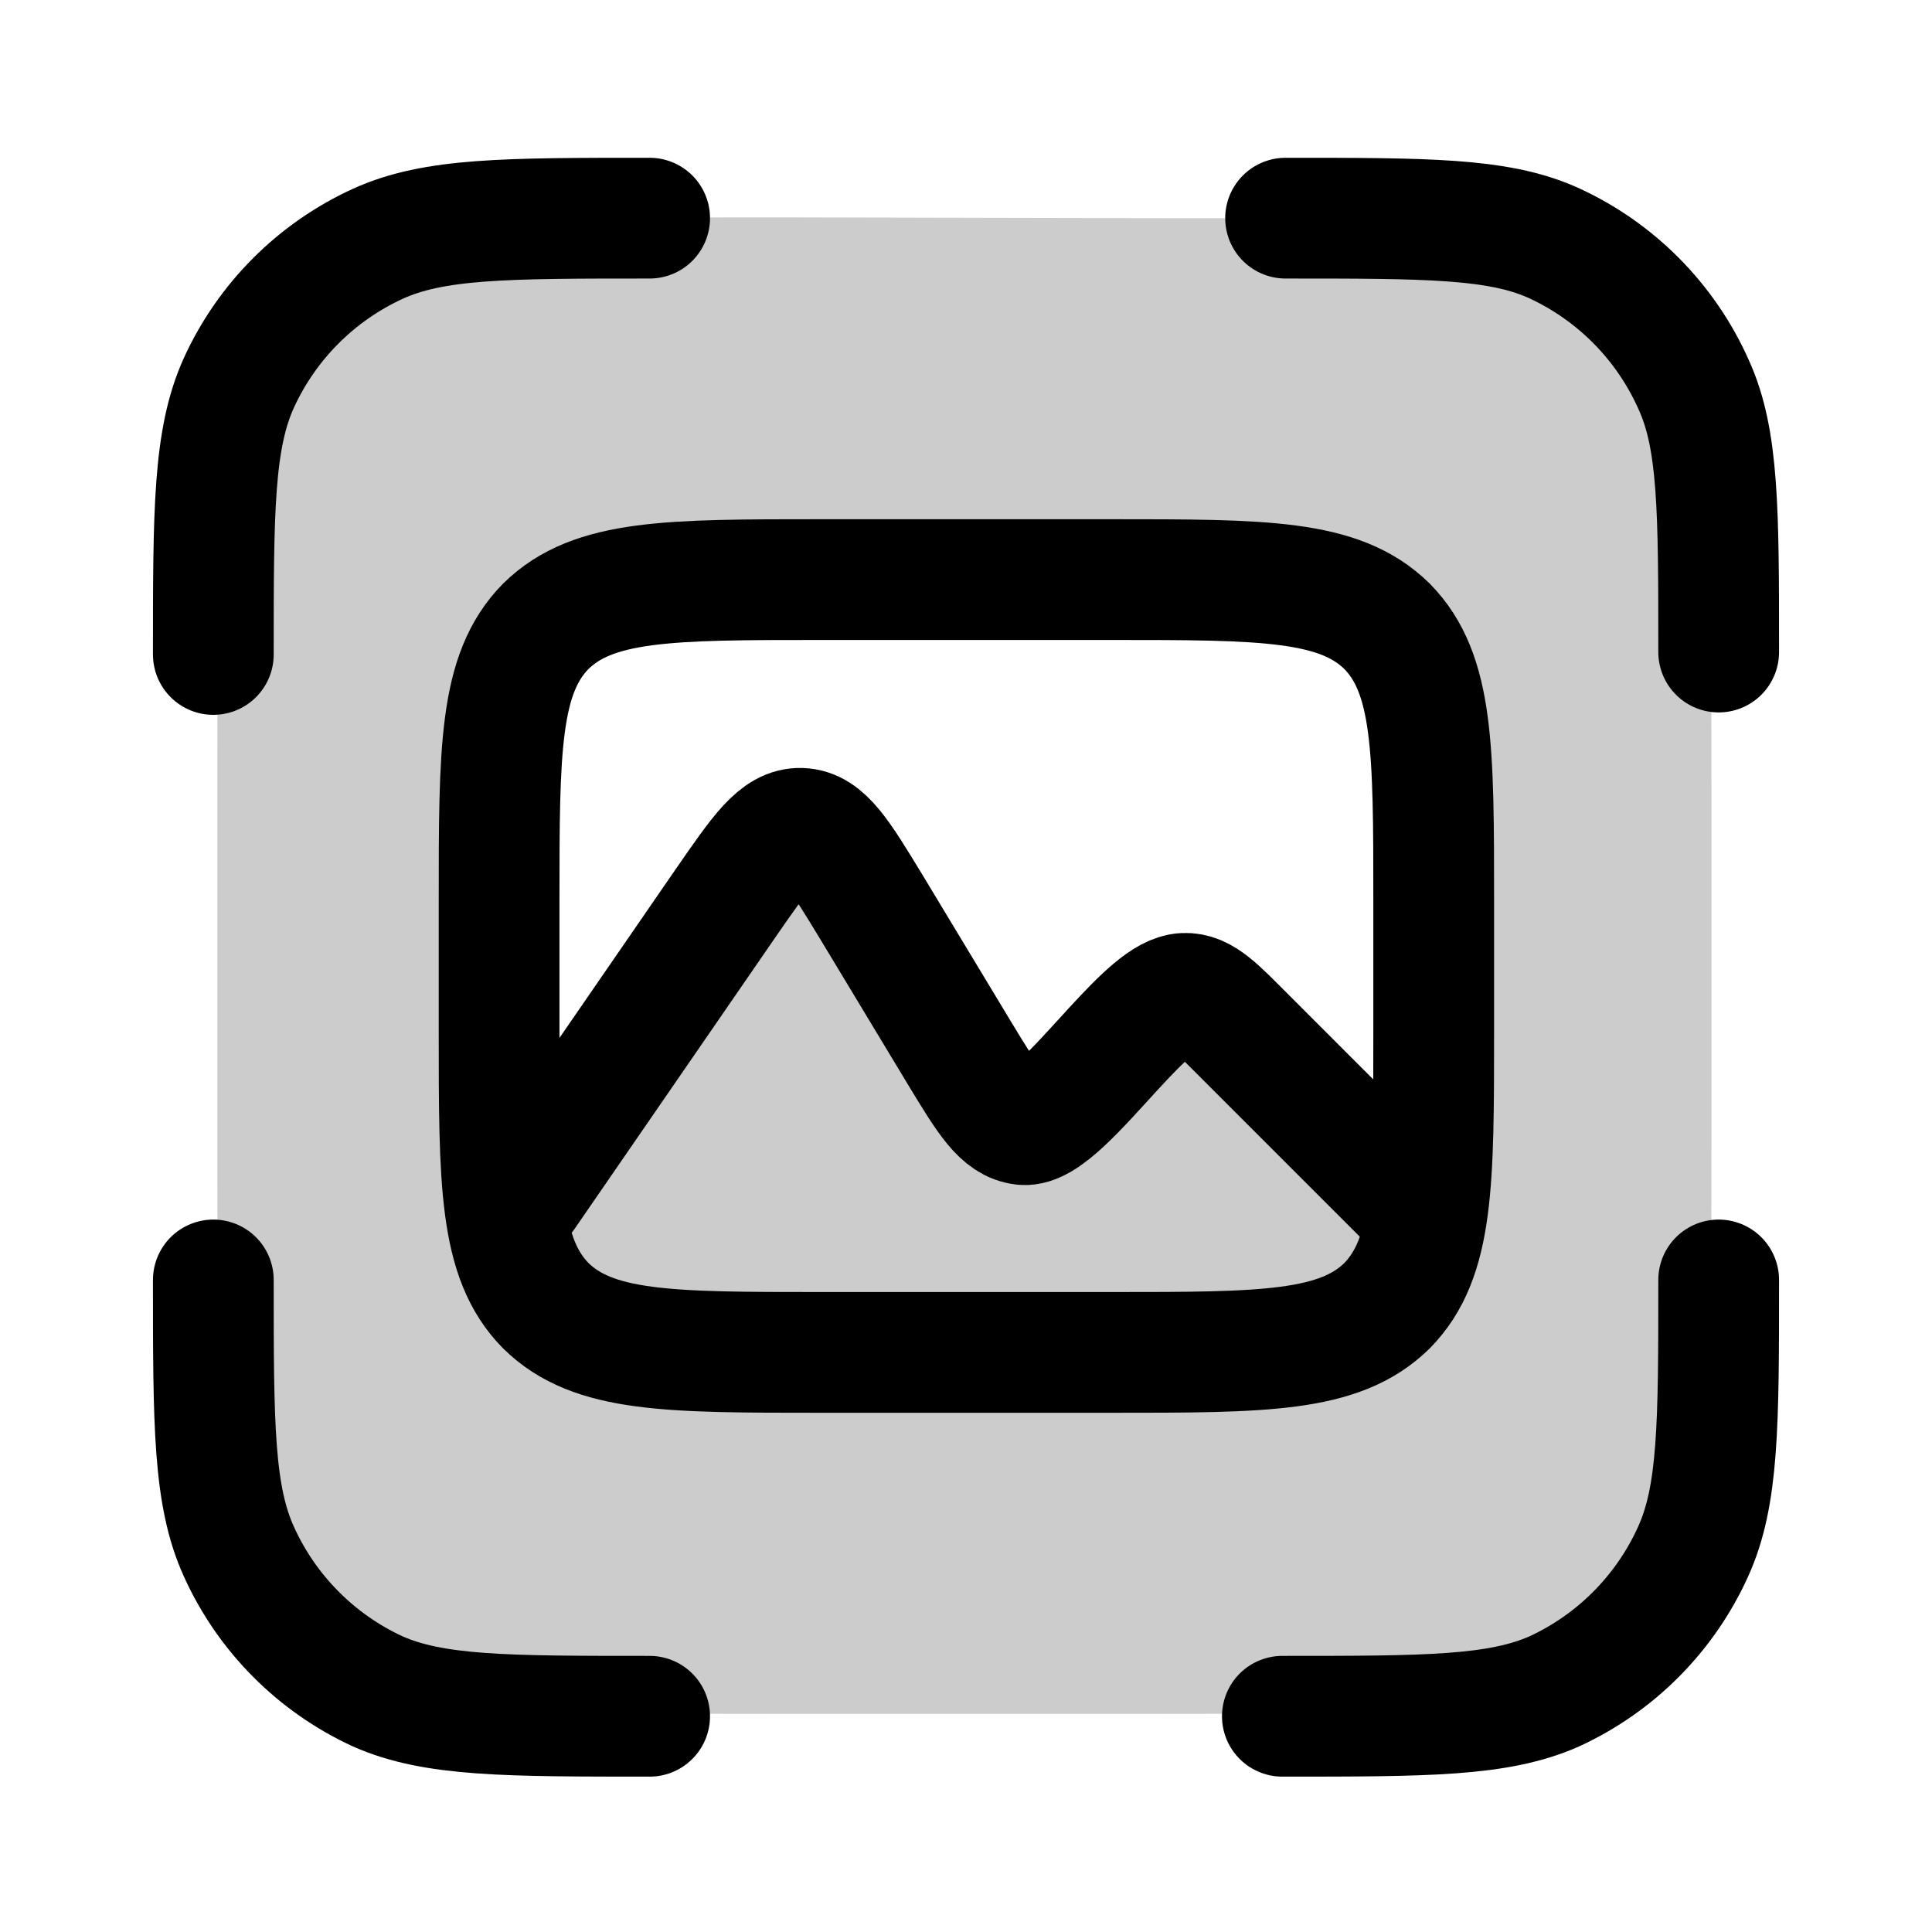
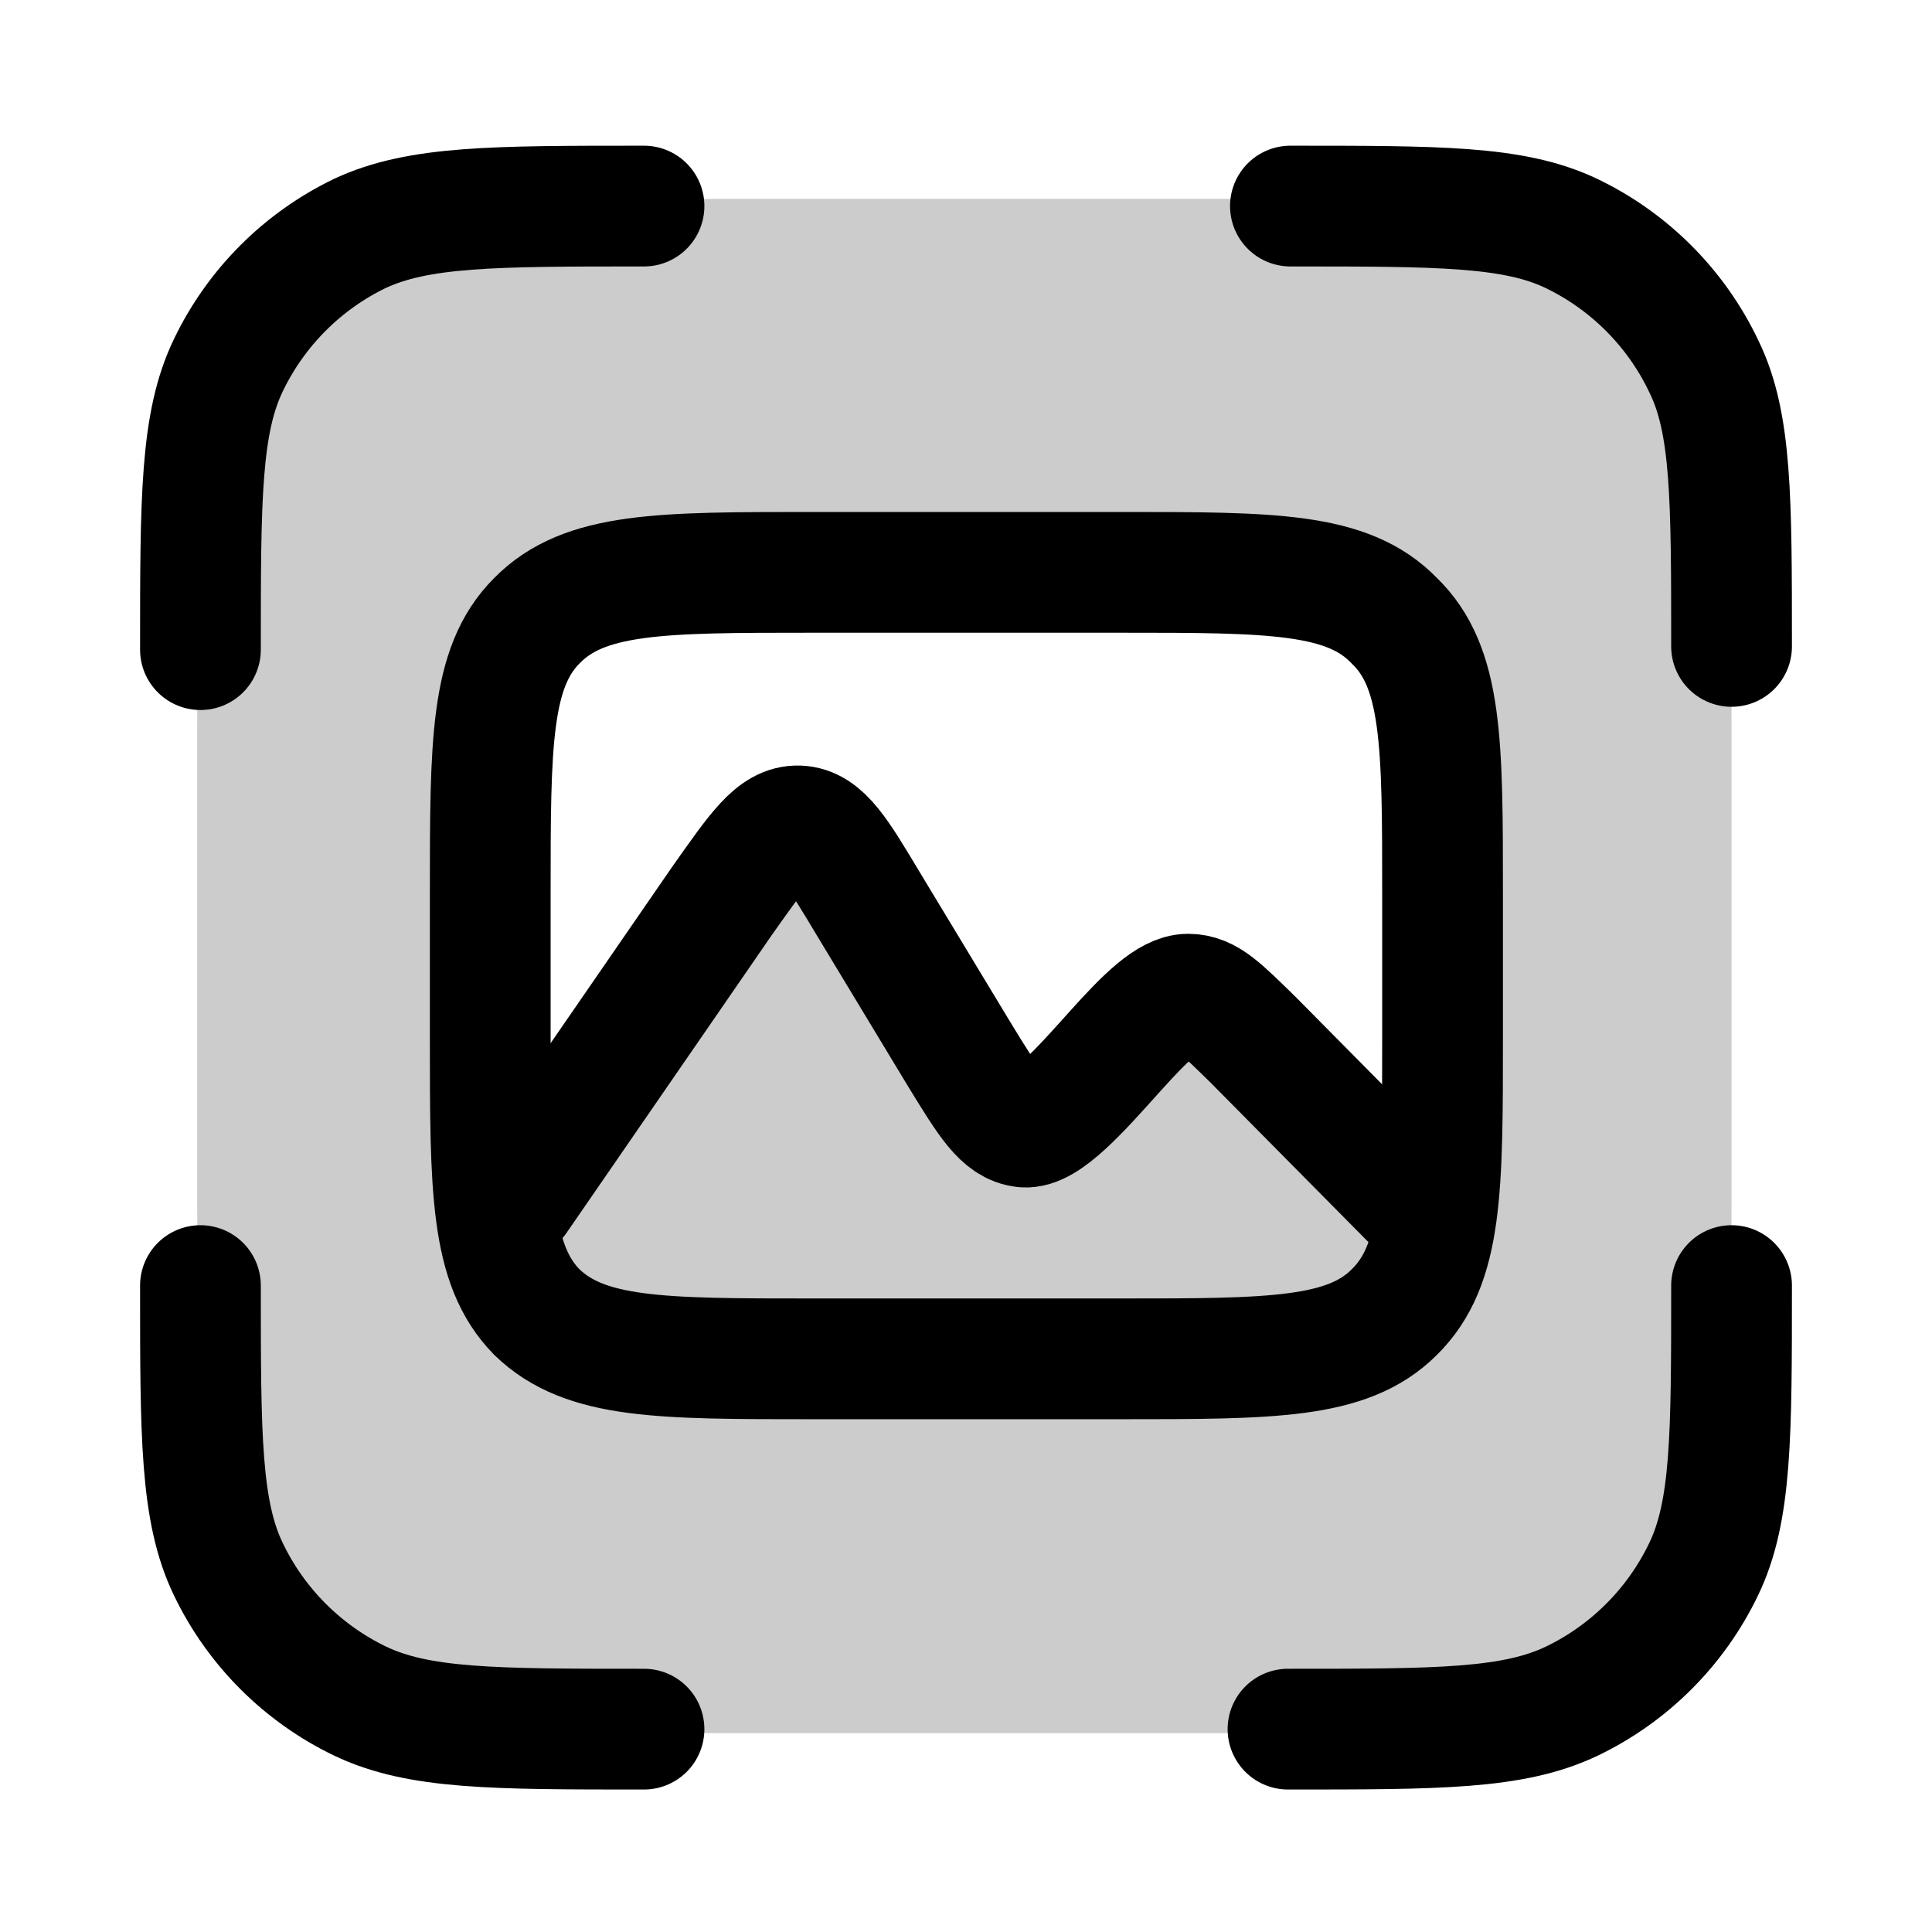
<svg xmlns="http://www.w3.org/2000/svg" width="24" height="24" viewBox="0 0 24 24" fill="none">
-   <path d="M15.93 21.32c1.79 0 2.68 0 3.38-.31a3.5 3.5 0 0 0 1.72-1.73c.32-.7.32-1.59.32-3.38" stroke-width="1.5" stroke-linecap="round" stroke-linejoin="round" stroke="currentColor" />
-   <path d="M15.97 2.71c1.75 0 2.63 0 3.31.3a3.5 3.5 0 0 1 1.76 1.77c.31.68.31 1.56.31 3.32" stroke-width="1.5" stroke-linecap="round" stroke-linejoin="round" stroke="currentColor" />
-   <path d="M8.07 21.32c-1.79 0-2.68 0-3.38-.31a3.5 3.5 0 0 1-1.72-1.73c-.32-.7-.32-1.59-.32-3.38" stroke-width="1.5" stroke-linecap="round" stroke-linejoin="round" stroke="currentColor" />
-   <path d="M8.07 2.71c-1.79 0-2.68 0-3.38.32a3.5 3.5 0 0 0-1.72 1.72c-.32.7-.32 1.6-.32 3.38" stroke-width="1.5" stroke-linecap="round" stroke-linejoin="round" stroke="currentColor" />
-   <path d="M10.19 16.8h3.62c1.89 0 2.83 0 3.42-.58.58-.59.58-1.53.58-3.42v-1.6c0-1.89 0-2.83-.58-3.42-.59-.58-1.53-.58-3.42-.58H10.2c-1.89 0-2.83 0-3.42.58-.58.59-.58 1.53-.58 3.42v1.6c0 1.89 0 2.83.58 3.42.59.58 1.53.58 3.42.58" stroke-width="1.5" stroke-linecap="round" stroke-linejoin="round" stroke="currentColor" />
-   <path d="m6.52 14.84 2.5-3.63c.43-.62.64-.93.93-.92s.48.33.87.97l1.11 1.84c.34.56.51.84.78.87.26.03.68-.46 1.12-.94.36-.39.65-.68.88-.69s.41.19.78.56l1.94 1.94" stroke-width="1.5" stroke-linecap="round" stroke-linejoin="round" stroke="currentColor" />
-   <path opacity=".2" d="M14.26 2.71c3.3 0 4.95 0 5.98 1.03 1.02 1.02 1.02 2.67 1.02 5.97v4.58c0 3.3 0 4.95-1.02 5.97-1.03 1.03-2.68 1.03-5.98 1.03H9.7c-3.3 0-4.95 0-5.97-1.03-1.03-1.02-1.03-2.67-1.03-5.97V9.7c0-3.3 0-4.95 1.03-5.97C4.74 2.7 6.39 2.7 9.69 2.7zM8.74 11.7c-.58.73-.86 1.09-1.1 1.19a1 1 0 0 1-1.27-.45c-.12-.22-.12-.68-.12-1.61v-1.6c0-.42 0-.64.08-.82l.01-.04c.1-.18.25-.32.57-.6l.19-.17c.28-.25.42-.38.59-.44.17-.07.36-.07.73-.07h7.17c.58 0 .87 0 1.1.14.25.15.38.4.66.92l.1.2c.12.21.18.32.2.44.04.12.04.24.04.5v2.94c0 .54 0 .81-.05.97a1 1 0 0 1-1.38.58 4 4 0 0 1-.75-.64 2 2 0 0 0-.34-.3 1 1 0 0 0-1.09 0c-.08.06-.16.15-.33.31-.2.2-.3.3-.39.35a1 1 0 0 1-1.2-.1 3 3 0 0 1-.32-.41l-.86-1.22a3 3 0 0 0-.57-.7 1 1 0 0 0-1.06-.03c-.16.1-.31.29-.6.66" fill-rule="evenodd" clip-rule="evenodd" fill="currentColor" />
+   <path d="M16 21.48c1.87 0 2.8 0 3.53-.35a3.5 3.5 0 0 0 1.63-1.63c.35-.72.35-1.66.35-3.53" stroke-width="1.5" stroke-linecap="round" stroke-linejoin="round" stroke="currentColor" />
+   <path d="M16.03 2.56c1.84 0 2.76 0 3.47.33a3.5 3.5 0 0 1 1.67 1.67c.34.7.34 1.63.34 3.47" stroke-width="1.5" stroke-linecap="round" stroke-linejoin="round" stroke="currentColor" />
+   <path d="M8 21.48c-1.87 0-2.8 0-3.53-.35a3.5 3.5 0 0 1-1.63-1.63c-.35-.72-.35-1.66-.35-3.53" stroke-width="1.5" stroke-linecap="round" stroke-linejoin="round" stroke="currentColor" />
+   <path d="M8 2.56c-1.87 0-2.8 0-3.53.34a3.5 3.5 0 0 0-1.63 1.63c-.35.72-.35 1.66-.35 3.54" stroke-width="1.5" stroke-linecap="round" stroke-linejoin="round" stroke="currentColor" />
+   <path d="M10.09 16.88h3.82c1.89 0 2.83 0 3.41-.58.6-.59.6-1.53.6-3.42v-1.77c0-1.88 0-2.82-.6-3.4-.58-.6-1.52-.6-3.4-.6h-3.83c-1.89 0-2.83 0-3.42.6-.58.58-.58 1.52-.58 3.4v1.77c0 1.89 0 2.83.58 3.42.6.58 1.53.58 3.42.58" stroke-width="1.5" stroke-linecap="round" stroke-linejoin="round" stroke="currentColor" />
+   <path d="m6.42 14.89 2.55-3.7c.44-.62.65-.94.95-.93s.49.34.88.99l1.13 1.87c.35.57.52.85.79.88s.7-.46 1.14-.95c.36-.4.66-.7.9-.7s.41.18.8.56l1.96 1.98" stroke-width="1.5" stroke-linecap="round" stroke-linejoin="round" stroke="currentColor" />
+   <path opacity=".2" d="M14.5 2.47c3.3 0 4.96 0 5.98 1.02 1.03 1.03 1.03 2.68 1.03 5.98v5.06c0 3.3 0 4.95-1.03 5.98-1.02 1.02-2.67 1.02-5.97 1.02H9.45c-3.3 0-4.95 0-5.98-1.02-1.02-1.03-1.02-2.68-1.02-5.98V9.47c0-3.3 0-4.95 1.02-5.98C4.5 2.47 6.15 2.47 9.45 2.47zm-5.84 9.22c-.63.8-.95 1.2-1.2 1.29a1 1 0 0 1-1.22-.42c-.14-.24-.14-.75-.14-1.76V9.15c0-.44 0-.66.09-.86s.25-.34.58-.63l.21-.2c.28-.24.42-.37.6-.43.17-.07.35-.07.73-.07h7.4c.59 0 .88 0 1.11.15s.38.4.66.91l.12.24c.12.22.18.33.2.45.04.11.04.24.04.49v3.03c0 .61 0 .92-.07 1.1a1 1 0 0 1-1.32.56c-.17-.08-.4-.3-.84-.72-.2-.19-.3-.28-.39-.34a1 1 0 0 0-1.05.01c-.1.06-.19.16-.37.34-.22.22-.33.33-.44.4a1 1 0 0 1-1.16-.1c-.1-.08-.19-.21-.37-.47l-.88-1.25c-.3-.43-.45-.64-.62-.75a1 1 0 0 0-1-.03c-.18.1-.35.3-.67.71" fill-rule="evenodd" clip-rule="evenodd" fill="currentColor" />
</svg>
